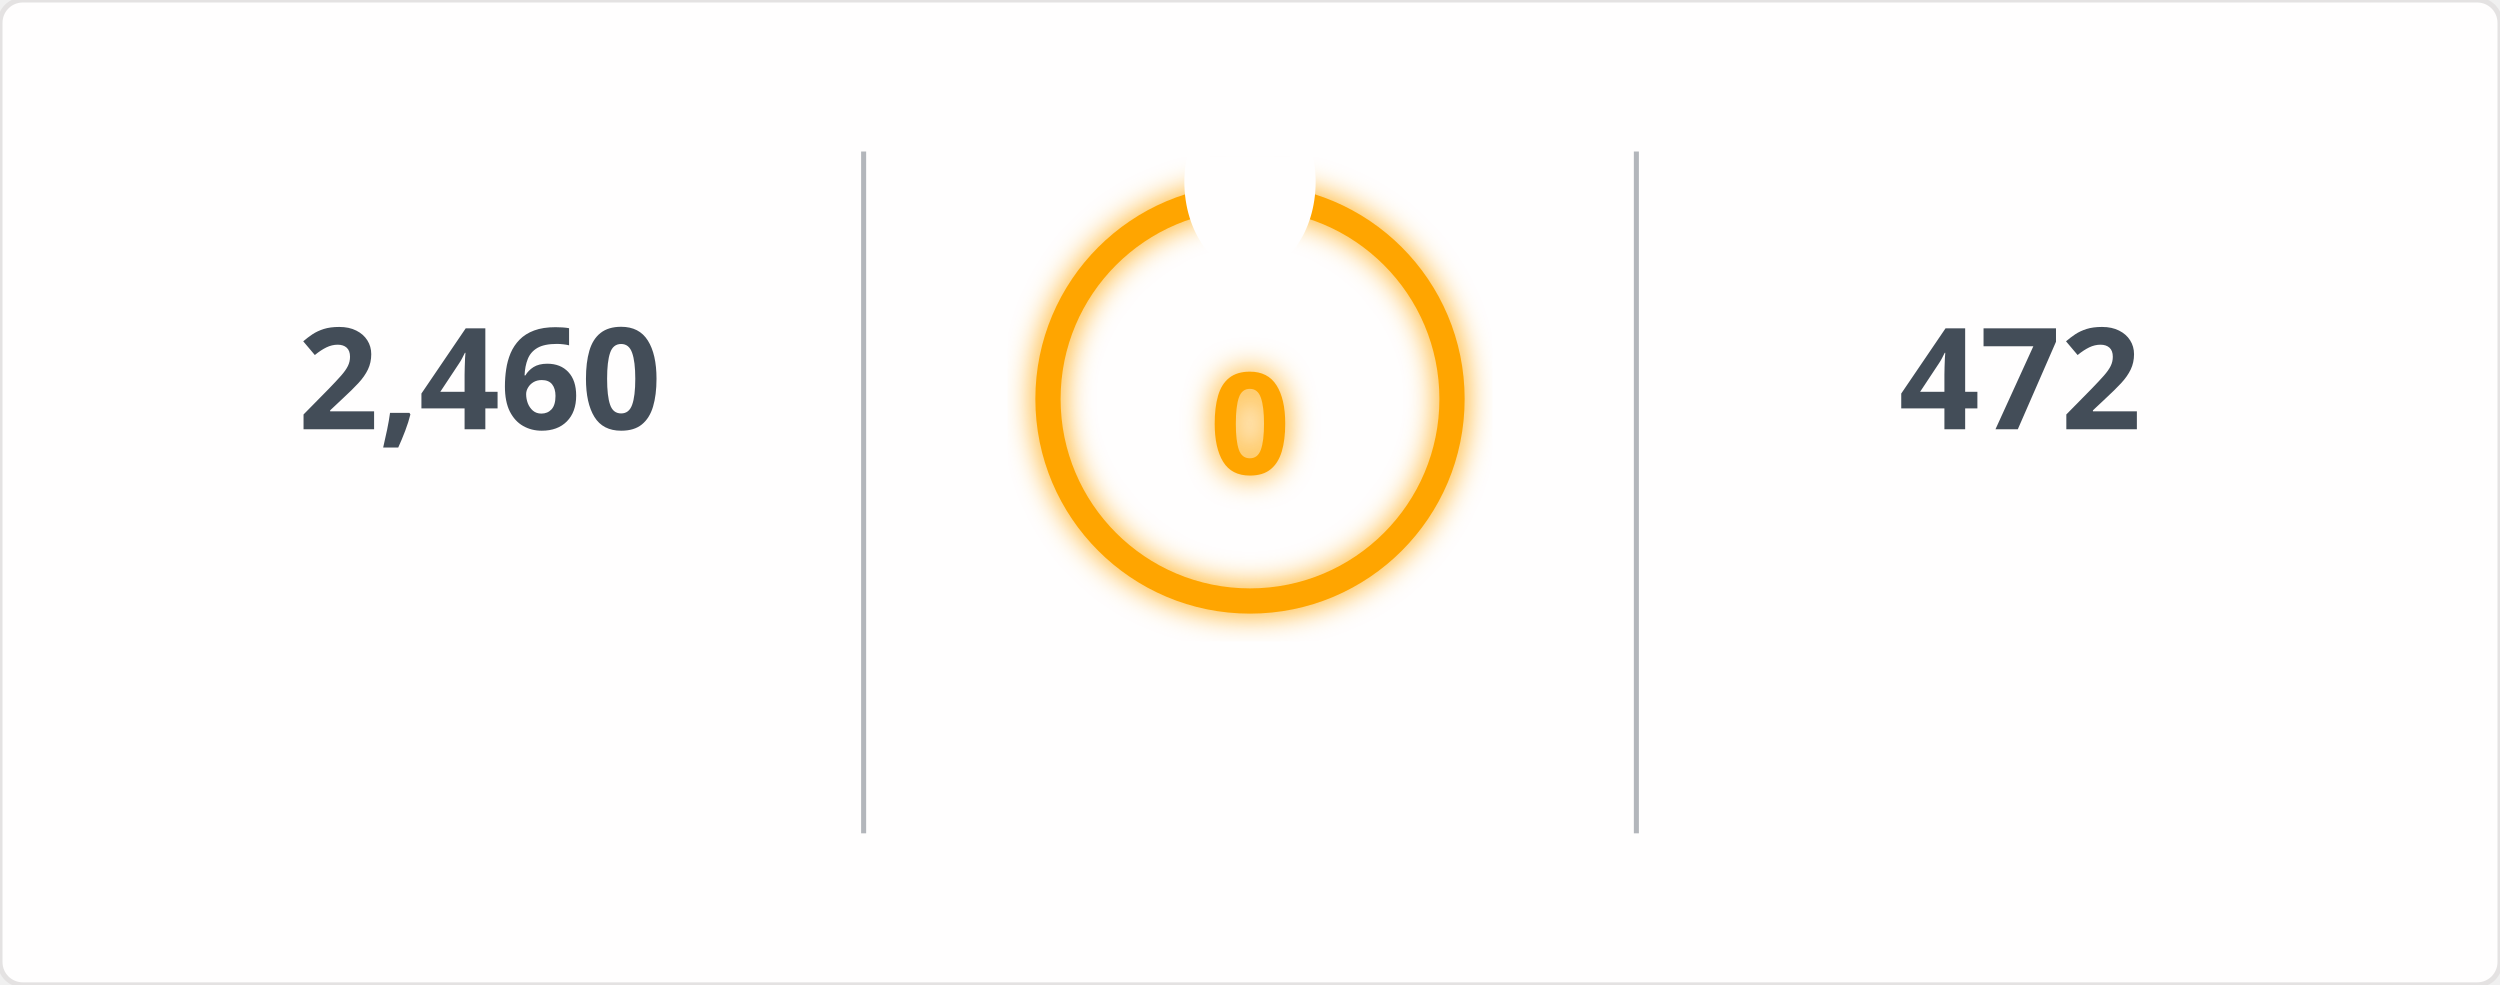
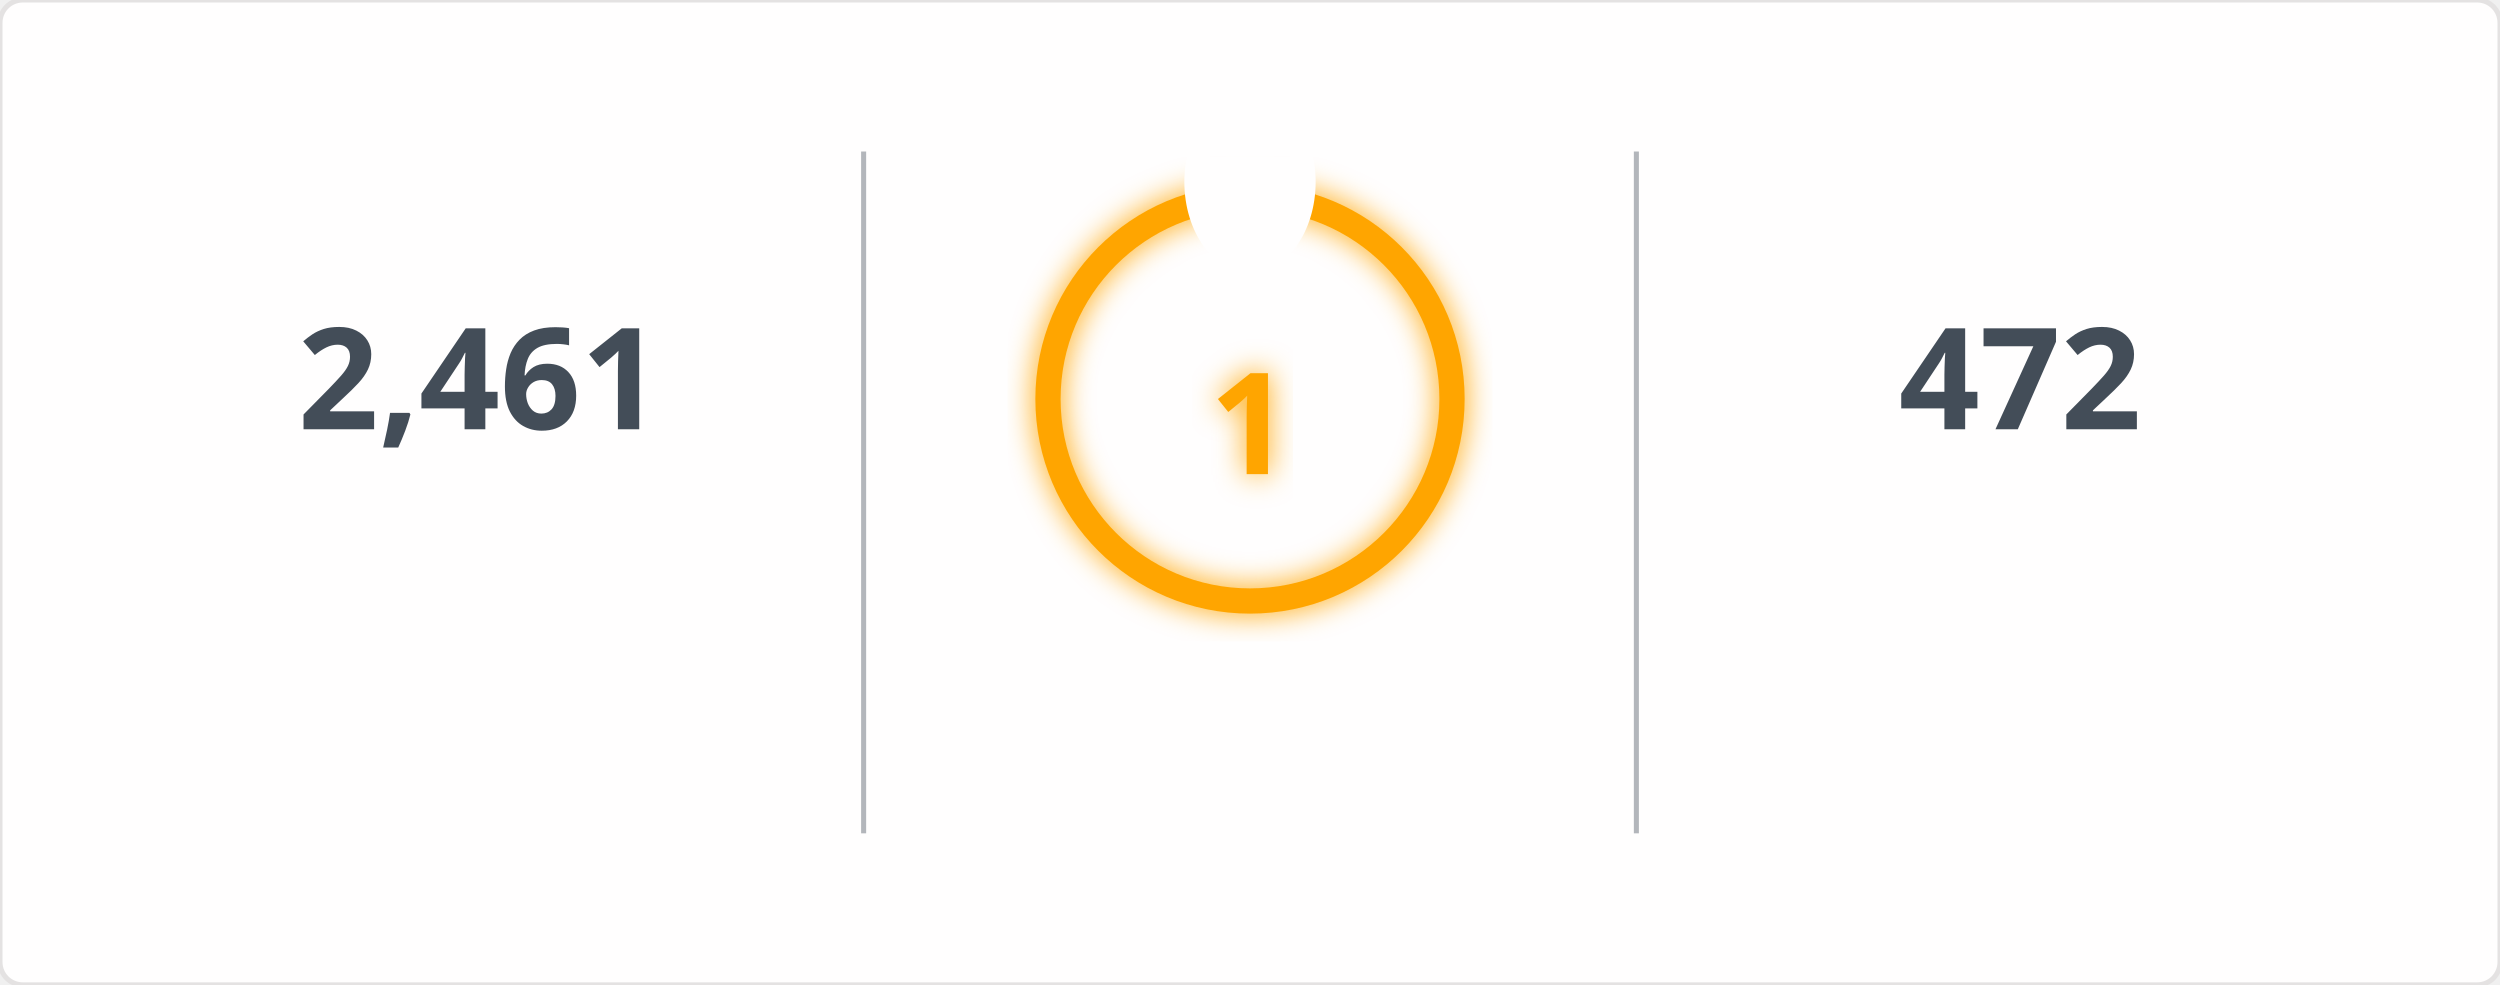
<svg xmlns="http://www.w3.org/2000/svg" width="495" height="195" viewBox="0 0 495 195">
  <defs>
    <filter id="glow" x="-50%" y="-50%" width="200%" height="200%">
      <feGaussianBlur in="SourceGraphic" stdDeviation="3" result="blur" />
      <feMerge>
        <feMergeNode in="blur" />
        <feMergeNode in="SourceGraphic" />
      </feMerge>
    </filter>
    <mask id="mask_out_ring_behind_fire">
      <rect width="495" height="195" fill="white" />
      <ellipse cx="247.5" cy="36" rx="13" ry="18" fill="black" />
    </mask>
  </defs>
  <style>
        @keyframes fadein {
          0% { opacity: 0; }
          100% { opacity: 1; }
        }
        @keyframes glowPulse {
          0% { opacity: 0.6; }
          50% { opacity: 1; }
          100% { opacity: 0.6; }
        }
        @keyframes currstreak {
          0% { font-size: 3px; opacity: 0.2; }
          80% { font-size: 34px; opacity: 1; }
          100% { font-size: 28px; opacity: 1; }
        }
        .header-fire { font: 600 20px 'Segoe UI', Ubuntu, Sans-Serif; fill: orange; filter: url(#glow); animation: glowPulse 2s infinite; }
        .header-text { font: 600 20px 'Segoe UI', Ubuntu, Sans-Serif; fill: black; }
        .stat { font: 700 28px 'Segoe UI', Ubuntu, Sans-Serif; fill: #434d58; text-anchor: middle; animation: fadein 0.6s forwards; }
        .label { font: 400 14px 'Segoe UI', Ubuntu, Sans-Serif; fill: #434d58; text-anchor: middle; opacity: 0; animation: fadein 0.8s forwards; }
        .range { font: 400 12px 'Segoe UI', Ubuntu, Sans-Serif; fill: #434d58; text-anchor: middle; opacity: 0; animation: fadein 1s forwards; }
        .circle-label { font: 700 28px 'Segoe UI', Ubuntu, Sans-Serif; fill: orange; text-anchor: middle; dominant-baseline: middle; filter: url(#glow); animation: currstreak 0.6s forwards; }
        .ring { stroke: orange; filter: url(#glow); animation: glowPulse 2s infinite; }
        .divider { stroke: #434d58; stroke-opacity: 0.4; stroke-width: 1; }
      </style>
  <rect width="100%" height="100%" fill="#fffefe" stroke="#e4e2e2" rx="4.5" />
  <line x1="171" y1="30" x2="171" y2="165" class="divider" />
  <line x1="324" y1="30" x2="324" y2="165" class="divider" />
-   <text x="95" y="85" class="stat">2,460</text>
+   <text x="95" y="85" class="stat">2,461</text>
  <text x="95" y="115" class="label">Total Contributions</text>
  <text x="95" y="145" class="range">Jul 10, 2023 - Present</text>
  <g mask="url(#mask_out_ring_behind_fire)">
    <circle cx="247.5" cy="79" r="40" stroke-width="5" class="ring" fill="none" />
  </g>
  <g transform="translate(247.5, 23.5)" style="opacity: 0; animation: fadein 0.5s linear forwards 0.6s">
    <path d="M -12 -0.5 L 15 -0.5 L 15 23.5 L -12 23.5 Z" fill="none" />
    <path d="M 1.5 0.67 C 1.5 0.67 2.24 3.32 2.24 5.47 C 2.24 7.53 0.89 9.2 -1.17 9.2 C -3.23 9.2 -4.79 7.53 -4.79 5.47 L -4.76 5.11 C -6.78 7.51 -8 10.62 -8 13.99 C -8 18.41 -4.42 22 0 22 C 4.42 22 8 18.41 8 13.99 C 8 8.6 5.41 3.79 1.5 0.67 Z M -0.29 19 C -2.07 19 -3.51 17.6 -3.51 15.86 C -3.51 14.24 -2.46 13.1 -0.7 12.74 C 1.07 12.38 2.9 11.53 3.92 10.16 C 4.31 11.45 4.51 12.81 4.51 14.2 C 4.51 16.85 2.36 19 -0.29 19 Z" fill="orange" filter="url(#glow)" />
  </g>
-   <text x="247.5" y="84" class="circle-label">0</text>
+   <text x="247.5" y="84" class="circle-label">1</text>
  <text x="247.5" y="144" class="label" style="fill: orange">Current Streak</text>
-   <text x="247.5" y="168" class="range" />
+   <text x="247.5" y="168" class="range">Oct 19, 2026 - Oct 19</text>
  <text x="400" y="85" class="stat">472</text>
  <text x="400" y="115" class="label">Longest Streak</text>
  <text x="400" y="145" class="range">Jun 24, 2025 - Oct 8</text>
</svg>
